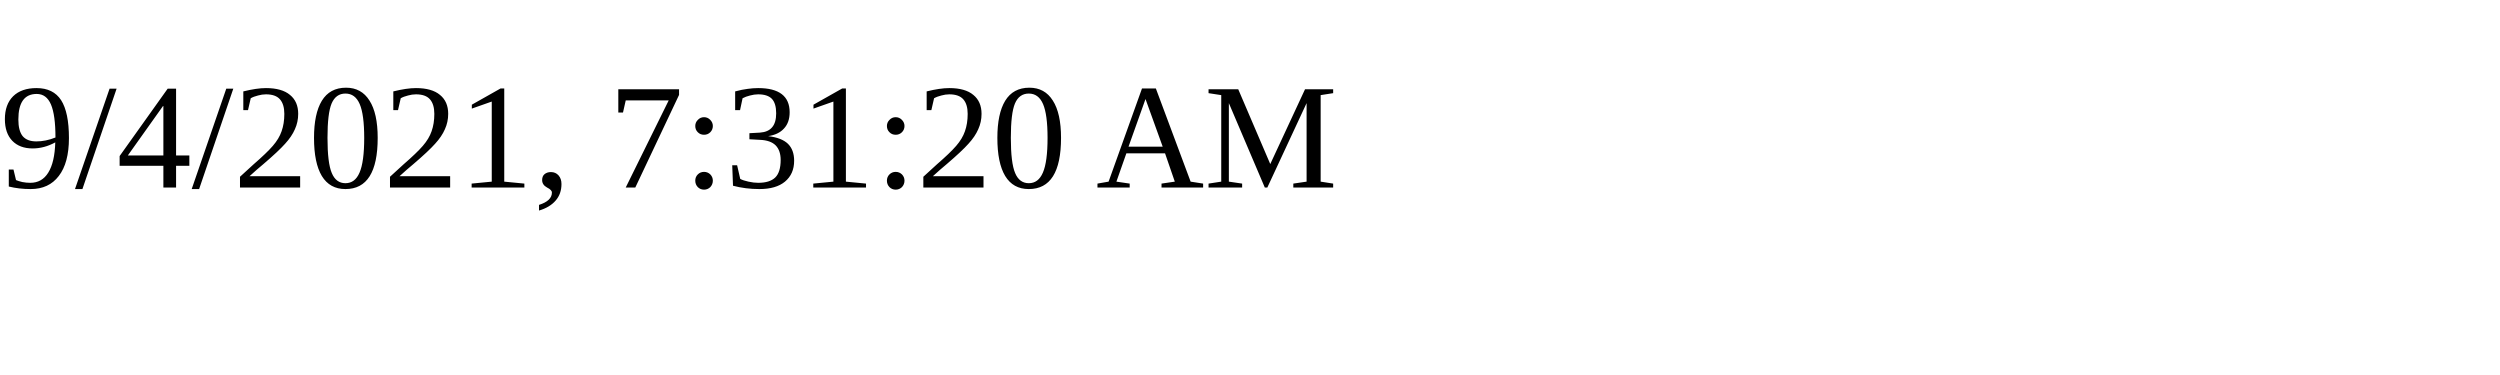
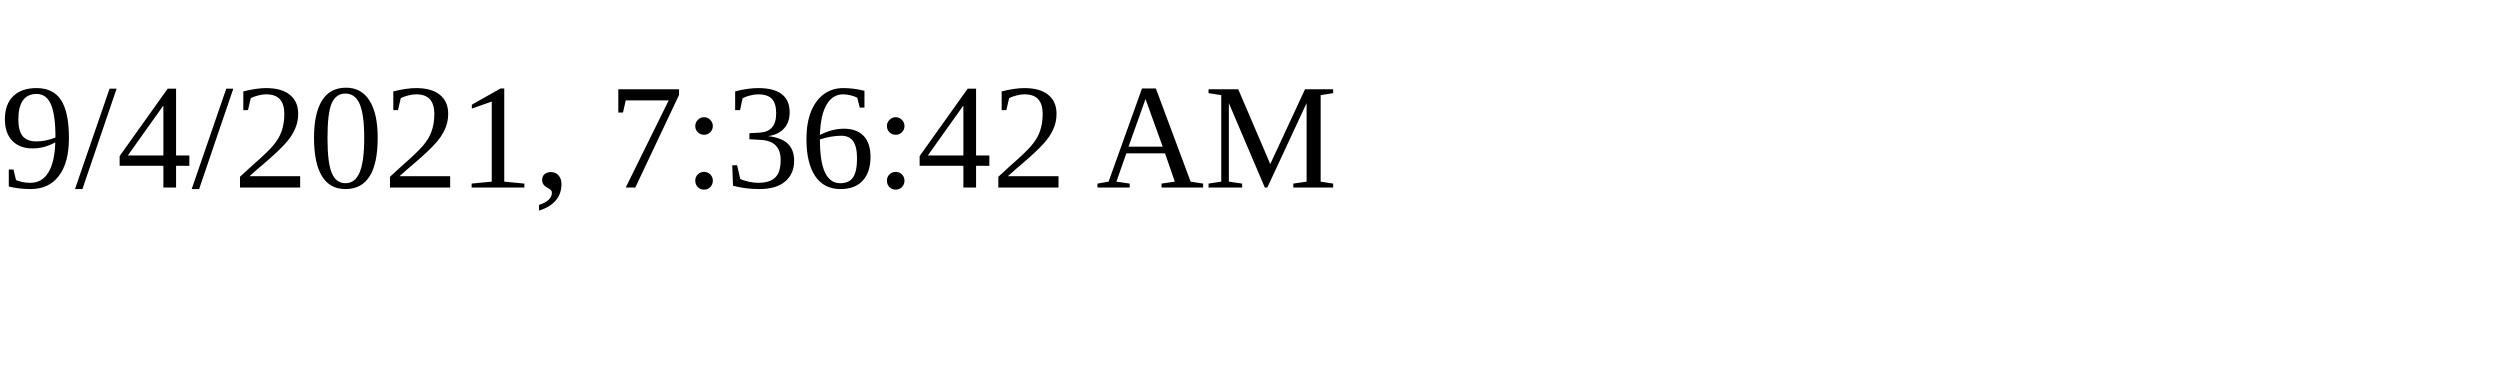
<svg xmlns="http://www.w3.org/2000/svg" height="30" width="200">
-   <text x="0" y="15">9/4/2021, 7:31:20 AM</text>
+   <text x="0" y="15">9/4/2021, 7:36:42 AM</text>
</svg>
